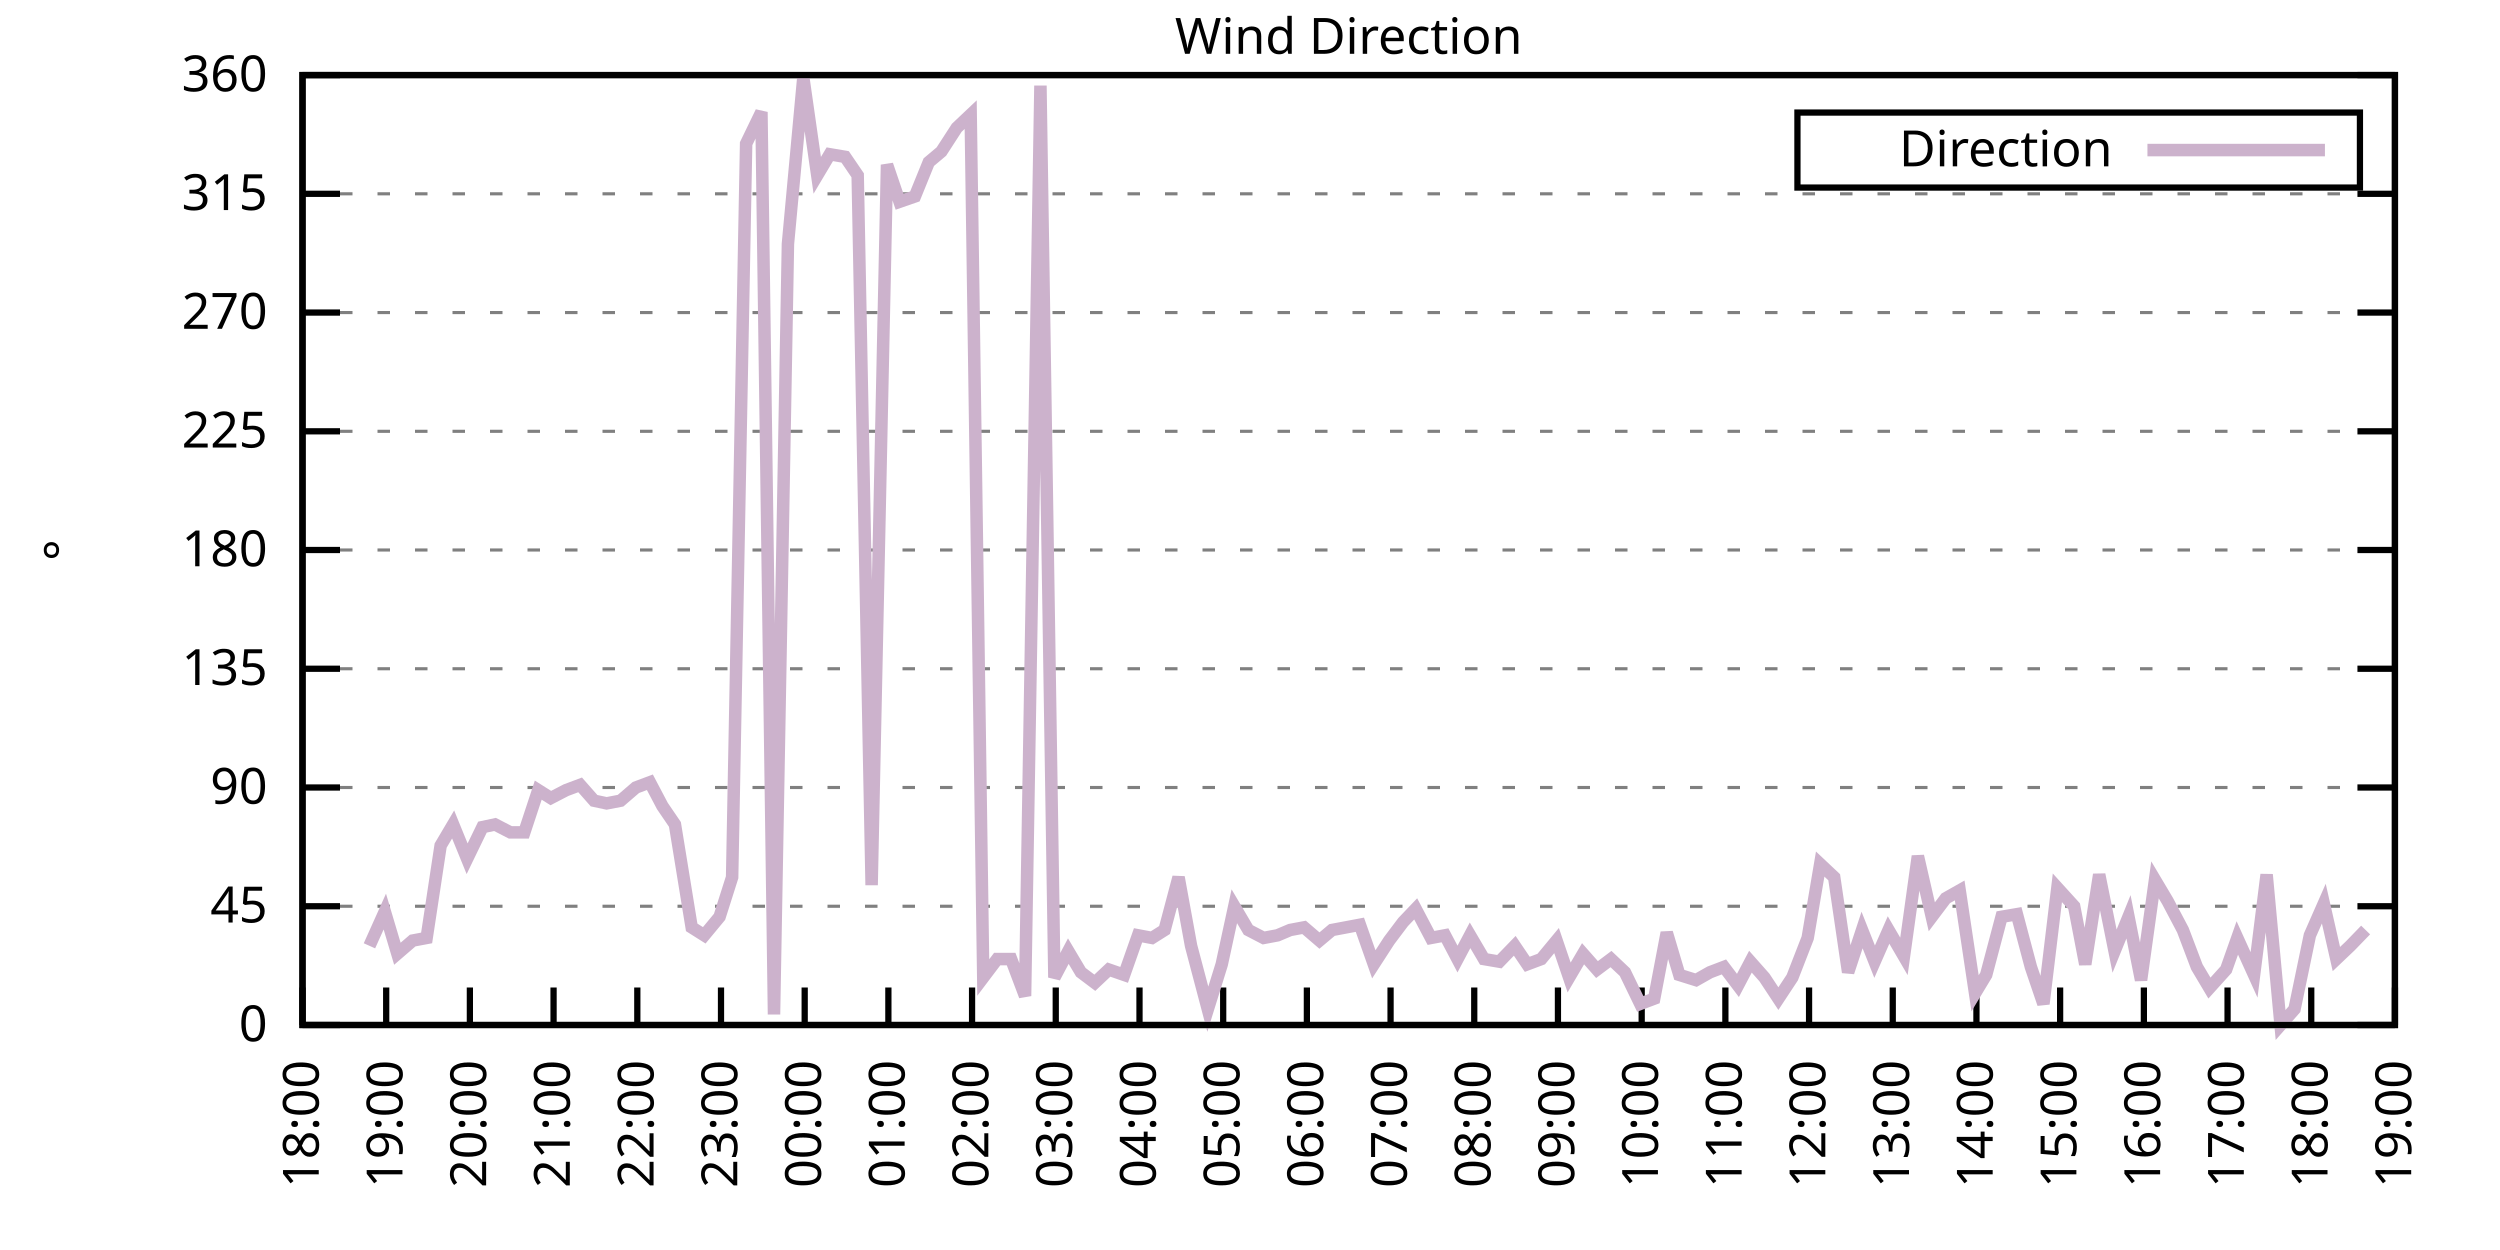
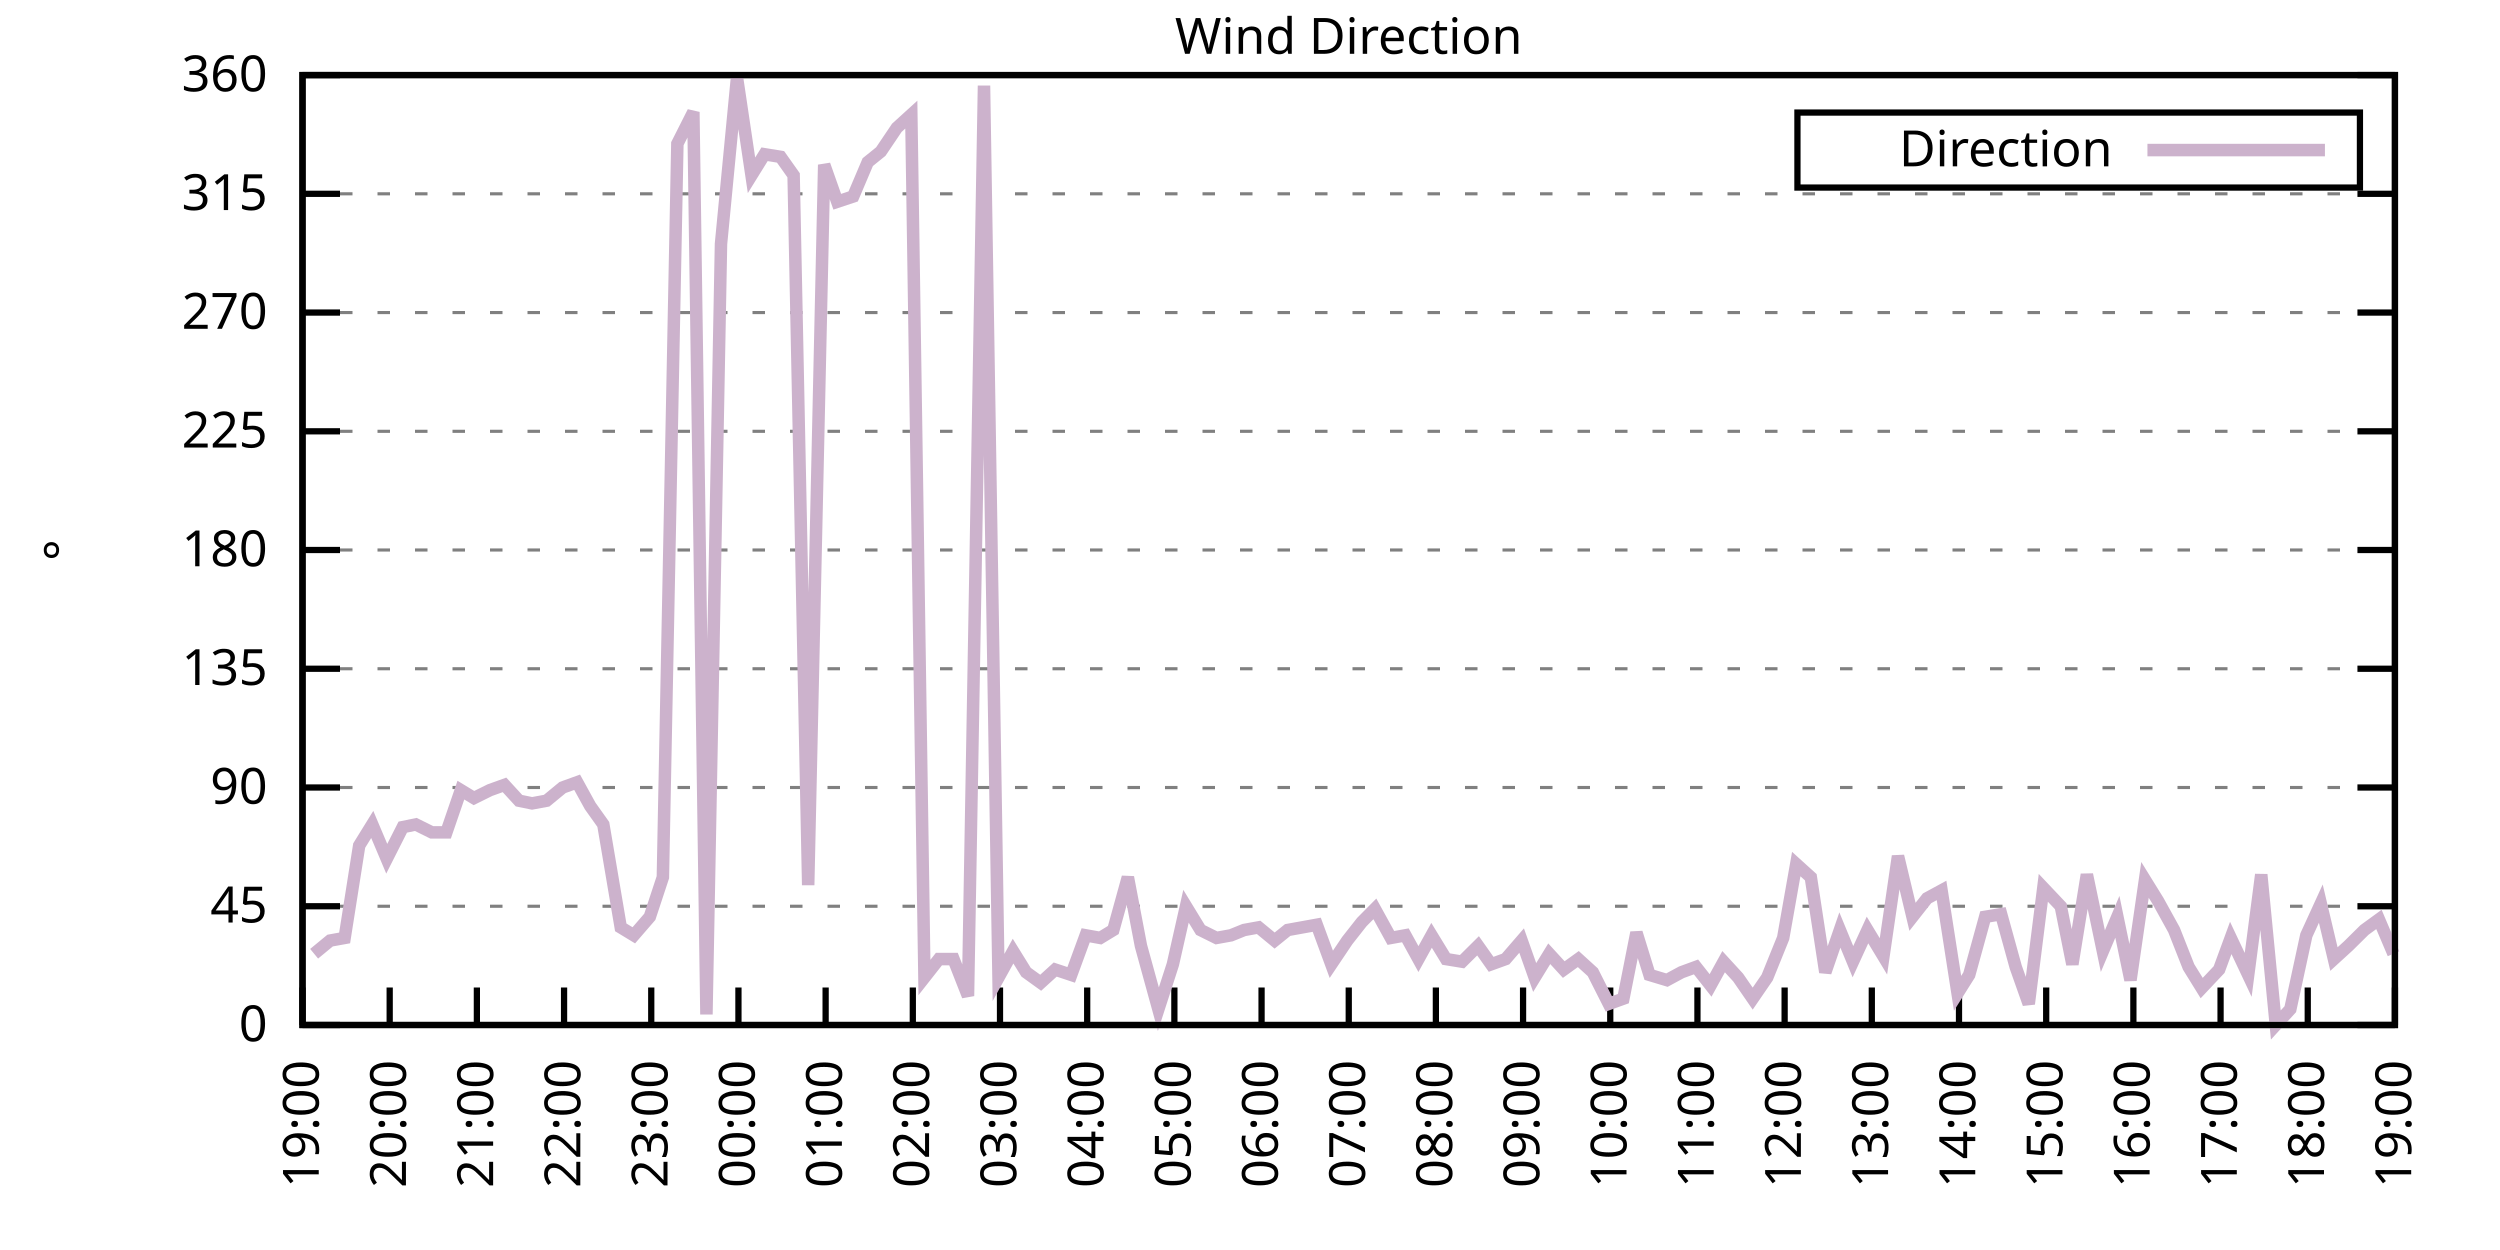
<svg xmlns="http://www.w3.org/2000/svg" xmlns:xlink="http://www.w3.org/1999/xlink" width="400" height="200" viewBox="0 0 400 200">
  <g id="gnuplot_canvas">
    <rect x="0" y="0" width="400" height="200" fill="none" />
    <defs>
      <circle id="gpDot" r="0.5" stroke-width="0.5" stroke="currentColor" />
      <path id="gpPt0" stroke-width="0.333" stroke="currentColor" d="M-1,0 h2 M0,-1 v2" />
      <path id="gpPt1" stroke-width="0.333" stroke="currentColor" d="M-1,-1 L1,1 M1,-1 L-1,1" />
      <path id="gpPt2" stroke-width="0.333" stroke="currentColor" d="M-1,0 L1,0 M0,-1 L0,1 M-1,-1 L1,1 M-1,1 L1,-1" />
      <rect id="gpPt3" stroke-width="0.333" stroke="currentColor" x="-1" y="-1" width="2" height="2" />
      <rect id="gpPt4" stroke-width="0.333" stroke="currentColor" fill="currentColor" x="-1" y="-1" width="2" height="2" />
      <circle id="gpPt5" stroke-width="0.333" stroke="currentColor" cx="0" cy="0" r="1" />
      <use xlink:href="#gpPt5" id="gpPt6" fill="currentColor" stroke="none" />
      <path id="gpPt7" stroke-width="0.333" stroke="currentColor" d="M0,-1.33 L-1.33,0.67 L1.33,0.67 z" />
      <use xlink:href="#gpPt7" id="gpPt8" fill="currentColor" stroke="none" />
      <use xlink:href="#gpPt7" id="gpPt9" stroke="currentColor" transform="rotate(180)" />
      <use xlink:href="#gpPt9" id="gpPt10" fill="currentColor" stroke="none" />
      <use xlink:href="#gpPt3" id="gpPt11" stroke="currentColor" transform="rotate(45)" />
      <use xlink:href="#gpPt11" id="gpPt12" fill="currentColor" stroke="none" />
      <path id="gpPt13" stroke-width="0.333" stroke="currentColor" d="M0,1.330 L1.265,0.411 L0.782,-1.067 L-0.782,-1.076 L-1.265,0.411 z" />
      <use xlink:href="#gpPt13" id="gpPt14" fill="currentColor" stroke="none" />
      <filter id="textbox" filterUnits="objectBoundingBox" x="0" y="0" height="1" width="1">
        <feFlood flood-color="white" flood-opacity="1" result="bgnd" />
        <feComposite in="SourceGraphic" in2="bgnd" operator="atop" />
      </filter>
      <filter id="greybox" filterUnits="objectBoundingBox" x="0" y="0" height="1" width="1">
        <feFlood flood-color="lightgrey" flood-opacity="1" result="grey" />
        <feComposite in="SourceGraphic" in2="grey" operator="atop" />
      </filter>
    </defs>
    <g fill="none" color="white" stroke="currentColor" stroke-width="1.00" stroke-linecap="butt" stroke-linejoin="miter">
</g>
    <g fill="none" color="black" stroke="currentColor" stroke-width="1.00" stroke-linecap="butt" stroke-linejoin="miter">
      <g stroke="none" shape-rendering="crispEdges">
        <polygon fill="rgb(255, 255, 255)" points="48.40,164.00 383.18,164.00 383.18,12.02 48.40,12.02 " />
      </g>
    </g>
    <g fill="none" color="black" stroke="currentColor" stroke-width="1.00" stroke-linecap="butt" stroke-linejoin="miter">
</g>
    <g fill="none" color="black" stroke="black" stroke-width="0.50" stroke-linecap="butt" stroke-linejoin="miter">
</g>
    <g fill="none" color="gray" stroke="currentColor" stroke-width="0.50" stroke-linecap="butt" stroke-linejoin="miter">
      <path stroke="gray" stroke-dasharray="2,4" class="gridline" d="M48.40,164.00 L383.19,164.00  " />
    </g>
    <g fill="none" color="gray" stroke="gray" stroke-width="1.00" stroke-linecap="butt" stroke-linejoin="miter">
</g>
    <g fill="none" color="black" stroke="currentColor" stroke-width="1.00" stroke-linecap="butt" stroke-linejoin="miter">
      <path stroke="black" d="M48.40,164.00 L54.40,164.00 M383.19,164.00 L377.19,164.00  " />
      <g transform="translate(42.80,166.60)" stroke="none" fill="black" font-family="Sans" font-size="8.00" text-anchor="end">
        <text>
          <tspan font-family="Sans"> 0</tspan>
        </text>
      </g>
    </g>
    <g fill="none" color="black" stroke="currentColor" stroke-width="1.00" stroke-linecap="butt" stroke-linejoin="miter">
</g>
    <g fill="none" color="black" stroke="black" stroke-width="0.50" stroke-linecap="butt" stroke-linejoin="miter">
</g>
    <g fill="none" color="gray" stroke="currentColor" stroke-width="0.50" stroke-linecap="butt" stroke-linejoin="miter">
      <path stroke="gray" stroke-dasharray="2,4" class="gridline" d="M48.40,145.00 L383.19,145.00  " />
    </g>
    <g fill="none" color="gray" stroke="gray" stroke-width="1.00" stroke-linecap="butt" stroke-linejoin="miter">
</g>
    <g fill="none" color="black" stroke="currentColor" stroke-width="1.00" stroke-linecap="butt" stroke-linejoin="miter">
      <path stroke="black" d="M48.40,145.00 L54.40,145.00 M383.19,145.00 L377.19,145.00  " />
      <g transform="translate(42.80,147.60)" stroke="none" fill="black" font-family="Sans" font-size="8.00" text-anchor="end">
        <text>
          <tspan font-family="Sans"> 45</tspan>
        </text>
      </g>
    </g>
    <g fill="none" color="black" stroke="currentColor" stroke-width="1.00" stroke-linecap="butt" stroke-linejoin="miter">
</g>
    <g fill="none" color="black" stroke="black" stroke-width="0.50" stroke-linecap="butt" stroke-linejoin="miter">
</g>
    <g fill="none" color="gray" stroke="currentColor" stroke-width="0.50" stroke-linecap="butt" stroke-linejoin="miter">
      <path stroke="gray" stroke-dasharray="2,4" class="gridline" d="M48.40,126.00 L383.19,126.00  " />
    </g>
    <g fill="none" color="gray" stroke="gray" stroke-width="1.00" stroke-linecap="butt" stroke-linejoin="miter">
</g>
    <g fill="none" color="black" stroke="currentColor" stroke-width="1.00" stroke-linecap="butt" stroke-linejoin="miter">
      <path stroke="black" d="M48.40,126.00 L54.40,126.00 M383.19,126.00 L377.19,126.00  " />
      <g transform="translate(42.80,128.60)" stroke="none" fill="black" font-family="Sans" font-size="8.00" text-anchor="end">
        <text>
          <tspan font-family="Sans"> 90</tspan>
        </text>
      </g>
    </g>
    <g fill="none" color="black" stroke="currentColor" stroke-width="1.00" stroke-linecap="butt" stroke-linejoin="miter">
</g>
    <g fill="none" color="black" stroke="black" stroke-width="0.50" stroke-linecap="butt" stroke-linejoin="miter">
</g>
    <g fill="none" color="gray" stroke="currentColor" stroke-width="0.50" stroke-linecap="butt" stroke-linejoin="miter">
      <path stroke="gray" stroke-dasharray="2,4" class="gridline" d="M48.40,107.00 L383.19,107.00  " />
    </g>
    <g fill="none" color="gray" stroke="gray" stroke-width="1.00" stroke-linecap="butt" stroke-linejoin="miter">
</g>
    <g fill="none" color="black" stroke="currentColor" stroke-width="1.00" stroke-linecap="butt" stroke-linejoin="miter">
      <path stroke="black" d="M48.40,107.00 L54.40,107.00 M383.19,107.00 L377.19,107.00  " />
      <g transform="translate(42.80,109.60)" stroke="none" fill="black" font-family="Sans" font-size="8.00" text-anchor="end">
        <text>
          <tspan font-family="Sans"> 135</tspan>
        </text>
      </g>
    </g>
    <g fill="none" color="black" stroke="currentColor" stroke-width="1.00" stroke-linecap="butt" stroke-linejoin="miter">
</g>
    <g fill="none" color="black" stroke="black" stroke-width="0.50" stroke-linecap="butt" stroke-linejoin="miter">
</g>
    <g fill="none" color="gray" stroke="currentColor" stroke-width="0.50" stroke-linecap="butt" stroke-linejoin="miter">
      <path stroke="gray" stroke-dasharray="2,4" class="gridline" d="M48.40,88.00 L383.19,88.00  " />
    </g>
    <g fill="none" color="gray" stroke="gray" stroke-width="1.00" stroke-linecap="butt" stroke-linejoin="miter">
</g>
    <g fill="none" color="black" stroke="currentColor" stroke-width="1.00" stroke-linecap="butt" stroke-linejoin="miter">
      <path stroke="black" d="M48.40,88.00 L54.40,88.00 M383.19,88.00 L377.19,88.00  " />
      <g transform="translate(42.80,90.60)" stroke="none" fill="black" font-family="Sans" font-size="8.00" text-anchor="end">
        <text>
          <tspan font-family="Sans"> 180</tspan>
        </text>
      </g>
    </g>
    <g fill="none" color="black" stroke="currentColor" stroke-width="1.00" stroke-linecap="butt" stroke-linejoin="miter">
</g>
    <g fill="none" color="black" stroke="black" stroke-width="0.50" stroke-linecap="butt" stroke-linejoin="miter">
</g>
    <g fill="none" color="gray" stroke="currentColor" stroke-width="0.50" stroke-linecap="butt" stroke-linejoin="miter">
      <path stroke="gray" stroke-dasharray="2,4" class="gridline" d="M48.40,69.01 L383.19,69.01  " />
    </g>
    <g fill="none" color="gray" stroke="gray" stroke-width="1.00" stroke-linecap="butt" stroke-linejoin="miter">
</g>
    <g fill="none" color="black" stroke="currentColor" stroke-width="1.00" stroke-linecap="butt" stroke-linejoin="miter">
      <path stroke="black" d="M48.40,69.01 L54.40,69.01 M383.19,69.01 L377.19,69.01  " />
      <g transform="translate(42.80,71.61)" stroke="none" fill="black" font-family="Sans" font-size="8.00" text-anchor="end">
        <text>
          <tspan font-family="Sans"> 225</tspan>
        </text>
      </g>
    </g>
    <g fill="none" color="black" stroke="currentColor" stroke-width="1.00" stroke-linecap="butt" stroke-linejoin="miter">
</g>
    <g fill="none" color="black" stroke="black" stroke-width="0.50" stroke-linecap="butt" stroke-linejoin="miter">
</g>
    <g fill="none" color="gray" stroke="currentColor" stroke-width="0.50" stroke-linecap="butt" stroke-linejoin="miter">
      <path stroke="gray" stroke-dasharray="2,4" class="gridline" d="M48.40,50.01 L383.19,50.01  " />
    </g>
    <g fill="none" color="gray" stroke="gray" stroke-width="1.00" stroke-linecap="butt" stroke-linejoin="miter">
</g>
    <g fill="none" color="black" stroke="currentColor" stroke-width="1.00" stroke-linecap="butt" stroke-linejoin="miter">
      <path stroke="black" d="M48.40,50.01 L54.40,50.01 M383.19,50.01 L377.19,50.01  " />
      <g transform="translate(42.80,52.61)" stroke="none" fill="black" font-family="Sans" font-size="8.00" text-anchor="end">
        <text>
          <tspan font-family="Sans"> 270</tspan>
        </text>
      </g>
    </g>
    <g fill="none" color="black" stroke="currentColor" stroke-width="1.00" stroke-linecap="butt" stroke-linejoin="miter">
</g>
    <g fill="none" color="black" stroke="black" stroke-width="0.50" stroke-linecap="butt" stroke-linejoin="miter">
</g>
    <g fill="none" color="gray" stroke="currentColor" stroke-width="0.50" stroke-linecap="butt" stroke-linejoin="miter">
      <path stroke="gray" stroke-dasharray="2,4" class="gridline" d="M48.40,31.01 L383.19,31.01  " />
    </g>
    <g fill="none" color="gray" stroke="gray" stroke-width="1.00" stroke-linecap="butt" stroke-linejoin="miter">
</g>
    <g fill="none" color="black" stroke="currentColor" stroke-width="1.00" stroke-linecap="butt" stroke-linejoin="miter">
      <path stroke="black" d="M48.40,31.01 L54.40,31.01 M383.19,31.01 L377.19,31.01  " />
      <g transform="translate(42.80,33.61)" stroke="none" fill="black" font-family="Sans" font-size="8.00" text-anchor="end">
        <text>
          <tspan font-family="Sans"> 315</tspan>
        </text>
      </g>
    </g>
    <g fill="none" color="black" stroke="currentColor" stroke-width="1.00" stroke-linecap="butt" stroke-linejoin="miter">
</g>
    <g fill="none" color="black" stroke="black" stroke-width="0.50" stroke-linecap="butt" stroke-linejoin="miter">
</g>
    <g fill="none" color="gray" stroke="currentColor" stroke-width="0.50" stroke-linecap="butt" stroke-linejoin="miter">
      <path stroke="gray" stroke-dasharray="2,4" class="gridline" d="M48.40,12.01 L383.19,12.01  " />
    </g>
    <g fill="none" color="gray" stroke="gray" stroke-width="1.00" stroke-linecap="butt" stroke-linejoin="miter">
</g>
    <g fill="none" color="black" stroke="currentColor" stroke-width="1.00" stroke-linecap="butt" stroke-linejoin="miter">
      <path stroke="black" d="M48.40,12.01 L54.40,12.01 M383.19,12.01 L377.19,12.01  " />
      <g transform="translate(42.80,14.61)" stroke="none" fill="black" font-family="Sans" font-size="8.00" text-anchor="end">
        <text>
          <tspan font-family="Sans"> 360</tspan>
        </text>
      </g>
    </g>
    <g fill="none" color="black" stroke="currentColor" stroke-width="1.00" stroke-linecap="butt" stroke-linejoin="miter">
      <path stroke="black" d="M48.40,164.00 L48.40,158.00  " />
      <g transform="translate(51.00,169.60) rotate(270.00)" stroke="none" fill="black" font-family="Sans" font-size="8.00" text-anchor="end">
        <text>
-           <tspan font-family="Sans">18:00</tspan>
-         </text>
-       </g>
-     </g>
-     <g fill="none" color="black" stroke="currentColor" stroke-width="1.00" stroke-linecap="butt" stroke-linejoin="miter">
-       <path stroke="black" d="M61.79,164.00 L61.79,158.00  " />
-       <g transform="translate(64.39,169.60) rotate(270.00)" stroke="none" fill="black" font-family="Sans" font-size="8.00" text-anchor="end">
-         <text>
          <tspan font-family="Sans">19:00</tspan>
        </text>
      </g>
    </g>
    <g fill="none" color="black" stroke="currentColor" stroke-width="1.00" stroke-linecap="butt" stroke-linejoin="miter">
-       <path stroke="black" d="M75.18,164.00 L75.18,158.00  " />
-       <g transform="translate(77.78,169.60) rotate(270.00)" stroke="none" fill="black" font-family="Sans" font-size="8.00" text-anchor="end">
+       <path stroke="black" d="M62.35,164.00 L62.35,158.00  " />
+       <g transform="translate(64.95,169.60) rotate(270.00)" stroke="none" fill="black" font-family="Sans" font-size="8.00" text-anchor="end">
        <text>
          <tspan font-family="Sans">20:00</tspan>
        </text>
      </g>
    </g>
    <g fill="none" color="black" stroke="currentColor" stroke-width="1.00" stroke-linecap="butt" stroke-linejoin="miter">
-       <path stroke="black" d="M88.57,164.00 L88.57,158.00  " />
-       <g transform="translate(91.17,169.60) rotate(270.00)" stroke="none" fill="black" font-family="Sans" font-size="8.00" text-anchor="end">
+       <path stroke="black" d="M76.30,164.00 L76.30,158.00  " />
+       <g transform="translate(78.90,169.60) rotate(270.00)" stroke="none" fill="black" font-family="Sans" font-size="8.00" text-anchor="end">
        <text>
          <tspan font-family="Sans">21:00</tspan>
        </text>
      </g>
    </g>
    <g fill="none" color="black" stroke="currentColor" stroke-width="1.00" stroke-linecap="butt" stroke-linejoin="miter">
-       <path stroke="black" d="M101.97,164.00 L101.97,158.00  " />
-       <g transform="translate(104.57,169.60) rotate(270.00)" stroke="none" fill="black" font-family="Sans" font-size="8.00" text-anchor="end">
+       <path stroke="black" d="M90.25,164.00 L90.25,158.00  " />
+       <g transform="translate(92.85,169.60) rotate(270.00)" stroke="none" fill="black" font-family="Sans" font-size="8.00" text-anchor="end">
        <text>
          <tspan font-family="Sans">22:00</tspan>
        </text>
      </g>
    </g>
    <g fill="none" color="black" stroke="currentColor" stroke-width="1.00" stroke-linecap="butt" stroke-linejoin="miter">
-       <path stroke="black" d="M115.36,164.00 L115.36,158.00  " />
-       <g transform="translate(117.96,169.60) rotate(270.00)" stroke="none" fill="black" font-family="Sans" font-size="8.00" text-anchor="end">
+       <path stroke="black" d="M104.20,164.00 L104.20,158.00  " />
+       <g transform="translate(106.80,169.60) rotate(270.00)" stroke="none" fill="black" font-family="Sans" font-size="8.00" text-anchor="end">
        <text>
          <tspan font-family="Sans">23:00</tspan>
        </text>
      </g>
    </g>
    <g fill="none" color="black" stroke="currentColor" stroke-width="1.00" stroke-linecap="butt" stroke-linejoin="miter">
-       <path stroke="black" d="M128.75,164.00 L128.75,158.00  " />
-       <g transform="translate(131.35,169.60) rotate(270.00)" stroke="none" fill="black" font-family="Sans" font-size="8.00" text-anchor="end">
+       <path stroke="black" d="M118.15,164.00 L118.15,158.00  " />
+       <g transform="translate(120.75,169.60) rotate(270.00)" stroke="none" fill="black" font-family="Sans" font-size="8.00" text-anchor="end">
        <text>
          <tspan font-family="Sans">00:00</tspan>
        </text>
      </g>
    </g>
    <g fill="none" color="black" stroke="currentColor" stroke-width="1.00" stroke-linecap="butt" stroke-linejoin="miter">
-       <path stroke="black" d="M142.14,164.00 L142.14,158.00  " />
-       <g transform="translate(144.74,169.60) rotate(270.00)" stroke="none" fill="black" font-family="Sans" font-size="8.00" text-anchor="end">
+       <path stroke="black" d="M132.10,164.00 L132.10,158.00  " />
+       <g transform="translate(134.70,169.60) rotate(270.00)" stroke="none" fill="black" font-family="Sans" font-size="8.00" text-anchor="end">
        <text>
          <tspan font-family="Sans">01:00</tspan>
        </text>
      </g>
    </g>
    <g fill="none" color="black" stroke="currentColor" stroke-width="1.00" stroke-linecap="butt" stroke-linejoin="miter">
-       <path stroke="black" d="M155.53,164.00 L155.53,158.00  " />
-       <g transform="translate(158.13,169.60) rotate(270.00)" stroke="none" fill="black" font-family="Sans" font-size="8.00" text-anchor="end">
+       <path stroke="black" d="M146.05,164.00 L146.05,158.00  " />
+       <g transform="translate(148.65,169.60) rotate(270.00)" stroke="none" fill="black" font-family="Sans" font-size="8.00" text-anchor="end">
        <text>
          <tspan font-family="Sans">02:00</tspan>
        </text>
      </g>
    </g>
    <g fill="none" color="black" stroke="currentColor" stroke-width="1.00" stroke-linecap="butt" stroke-linejoin="miter">
-       <path stroke="black" d="M168.92,164.00 L168.92,158.00  " />
-       <g transform="translate(171.52,169.60) rotate(270.00)" stroke="none" fill="black" font-family="Sans" font-size="8.00" text-anchor="end">
+       <path stroke="black" d="M160.00,164.00 L160.00,158.00  " />
+       <g transform="translate(162.60,169.60) rotate(270.00)" stroke="none" fill="black" font-family="Sans" font-size="8.00" text-anchor="end">
        <text>
          <tspan font-family="Sans">03:00</tspan>
        </text>
      </g>
    </g>
    <g fill="none" color="black" stroke="currentColor" stroke-width="1.00" stroke-linecap="butt" stroke-linejoin="miter">
-       <path stroke="black" d="M182.32,164.00 L182.32,158.00  " />
-       <g transform="translate(184.92,169.60) rotate(270.00)" stroke="none" fill="black" font-family="Sans" font-size="8.00" text-anchor="end">
+       <path stroke="black" d="M173.95,164.00 L173.95,158.00  " />
+       <g transform="translate(176.55,169.60) rotate(270.00)" stroke="none" fill="black" font-family="Sans" font-size="8.00" text-anchor="end">
        <text>
          <tspan font-family="Sans">04:00</tspan>
        </text>
      </g>
    </g>
    <g fill="none" color="black" stroke="currentColor" stroke-width="1.00" stroke-linecap="butt" stroke-linejoin="miter">
-       <path stroke="black" d="M195.71,164.00 L195.71,158.00  " />
-       <g transform="translate(198.31,169.60) rotate(270.00)" stroke="none" fill="black" font-family="Sans" font-size="8.00" text-anchor="end">
+       <path stroke="black" d="M187.90,164.00 L187.90,158.00  " />
+       <g transform="translate(190.50,169.60) rotate(270.00)" stroke="none" fill="black" font-family="Sans" font-size="8.00" text-anchor="end">
        <text>
          <tspan font-family="Sans">05:00</tspan>
        </text>
      </g>
    </g>
    <g fill="none" color="black" stroke="currentColor" stroke-width="1.00" stroke-linecap="butt" stroke-linejoin="miter">
-       <path stroke="black" d="M209.10,164.00 L209.10,158.00  " />
-       <g transform="translate(211.70,169.60) rotate(270.00)" stroke="none" fill="black" font-family="Sans" font-size="8.00" text-anchor="end">
+       <path stroke="black" d="M201.85,164.00 L201.85,158.00  " />
+       <g transform="translate(204.45,169.60) rotate(270.00)" stroke="none" fill="black" font-family="Sans" font-size="8.00" text-anchor="end">
        <text>
          <tspan font-family="Sans">06:00</tspan>
        </text>
      </g>
    </g>
    <g fill="none" color="black" stroke="currentColor" stroke-width="1.00" stroke-linecap="butt" stroke-linejoin="miter">
-       <path stroke="black" d="M222.49,164.00 L222.49,158.00  " />
-       <g transform="translate(225.09,169.60) rotate(270.00)" stroke="none" fill="black" font-family="Sans" font-size="8.00" text-anchor="end">
+       <path stroke="black" d="M215.80,164.00 L215.80,158.00  " />
+       <g transform="translate(218.40,169.60) rotate(270.00)" stroke="none" fill="black" font-family="Sans" font-size="8.00" text-anchor="end">
        <text>
          <tspan font-family="Sans">07:00</tspan>
        </text>
      </g>
    </g>
    <g fill="none" color="black" stroke="currentColor" stroke-width="1.00" stroke-linecap="butt" stroke-linejoin="miter">
-       <path stroke="black" d="M235.88,164.00 L235.88,158.00  " />
-       <g transform="translate(238.48,169.60) rotate(270.00)" stroke="none" fill="black" font-family="Sans" font-size="8.00" text-anchor="end">
+       <path stroke="black" d="M229.74,164.00 L229.74,158.00  " />
+       <g transform="translate(232.34,169.60) rotate(270.00)" stroke="none" fill="black" font-family="Sans" font-size="8.00" text-anchor="end">
        <text>
          <tspan font-family="Sans">08:00</tspan>
        </text>
      </g>
    </g>
    <g fill="none" color="black" stroke="currentColor" stroke-width="1.00" stroke-linecap="butt" stroke-linejoin="miter">
-       <path stroke="black" d="M249.27,164.00 L249.27,158.00  " />
-       <g transform="translate(251.87,169.60) rotate(270.00)" stroke="none" fill="black" font-family="Sans" font-size="8.00" text-anchor="end">
+       <path stroke="black" d="M243.69,164.00 L243.69,158.00  " />
+       <g transform="translate(246.29,169.60) rotate(270.00)" stroke="none" fill="black" font-family="Sans" font-size="8.00" text-anchor="end">
        <text>
          <tspan font-family="Sans">09:00</tspan>
        </text>
      </g>
    </g>
    <g fill="none" color="black" stroke="currentColor" stroke-width="1.00" stroke-linecap="butt" stroke-linejoin="miter">
-       <path stroke="black" d="M262.67,164.00 L262.67,158.00  " />
-       <g transform="translate(265.27,169.60) rotate(270.00)" stroke="none" fill="black" font-family="Sans" font-size="8.00" text-anchor="end">
+       <path stroke="black" d="M257.64,164.00 L257.64,158.00  " />
+       <g transform="translate(260.24,169.60) rotate(270.00)" stroke="none" fill="black" font-family="Sans" font-size="8.00" text-anchor="end">
        <text>
          <tspan font-family="Sans">10:00</tspan>
        </text>
      </g>
    </g>
    <g fill="none" color="black" stroke="currentColor" stroke-width="1.00" stroke-linecap="butt" stroke-linejoin="miter">
-       <path stroke="black" d="M276.06,164.00 L276.06,158.00  " />
-       <g transform="translate(278.66,169.60) rotate(270.00)" stroke="none" fill="black" font-family="Sans" font-size="8.00" text-anchor="end">
+       <path stroke="black" d="M271.59,164.00 L271.59,158.00  " />
+       <g transform="translate(274.19,169.60) rotate(270.00)" stroke="none" fill="black" font-family="Sans" font-size="8.00" text-anchor="end">
        <text>
          <tspan font-family="Sans">11:00</tspan>
        </text>
      </g>
    </g>
    <g fill="none" color="black" stroke="currentColor" stroke-width="1.00" stroke-linecap="butt" stroke-linejoin="miter">
-       <path stroke="black" d="M289.45,164.00 L289.45,158.00  " />
-       <g transform="translate(292.05,169.60) rotate(270.00)" stroke="none" fill="black" font-family="Sans" font-size="8.00" text-anchor="end">
+       <path stroke="black" d="M285.54,164.00 L285.54,158.00  " />
+       <g transform="translate(288.14,169.60) rotate(270.00)" stroke="none" fill="black" font-family="Sans" font-size="8.00" text-anchor="end">
        <text>
          <tspan font-family="Sans">12:00</tspan>
        </text>
      </g>
    </g>
    <g fill="none" color="black" stroke="currentColor" stroke-width="1.00" stroke-linecap="butt" stroke-linejoin="miter">
-       <path stroke="black" d="M302.84,164.00 L302.84,158.00  " />
-       <g transform="translate(305.44,169.60) rotate(270.00)" stroke="none" fill="black" font-family="Sans" font-size="8.00" text-anchor="end">
+       <path stroke="black" d="M299.49,164.00 L299.49,158.00  " />
+       <g transform="translate(302.09,169.60) rotate(270.00)" stroke="none" fill="black" font-family="Sans" font-size="8.00" text-anchor="end">
        <text>
          <tspan font-family="Sans">13:00</tspan>
        </text>
      </g>
    </g>
    <g fill="none" color="black" stroke="currentColor" stroke-width="1.00" stroke-linecap="butt" stroke-linejoin="miter">
-       <path stroke="black" d="M316.23,164.00 L316.23,158.00  " />
-       <g transform="translate(318.83,169.60) rotate(270.00)" stroke="none" fill="black" font-family="Sans" font-size="8.00" text-anchor="end">
+       <path stroke="black" d="M313.44,164.00 L313.44,158.00  " />
+       <g transform="translate(316.04,169.60) rotate(270.00)" stroke="none" fill="black" font-family="Sans" font-size="8.00" text-anchor="end">
        <text>
          <tspan font-family="Sans">14:00</tspan>
        </text>
      </g>
    </g>
    <g fill="none" color="black" stroke="currentColor" stroke-width="1.00" stroke-linecap="butt" stroke-linejoin="miter">
-       <path stroke="black" d="M329.62,164.00 L329.62,158.00  " />
-       <g transform="translate(332.22,169.60) rotate(270.00)" stroke="none" fill="black" font-family="Sans" font-size="8.00" text-anchor="end">
+       <path stroke="black" d="M327.39,164.00 L327.39,158.00  " />
+       <g transform="translate(329.99,169.60) rotate(270.00)" stroke="none" fill="black" font-family="Sans" font-size="8.00" text-anchor="end">
        <text>
          <tspan font-family="Sans">15:00</tspan>
        </text>
      </g>
    </g>
    <g fill="none" color="black" stroke="currentColor" stroke-width="1.00" stroke-linecap="butt" stroke-linejoin="miter">
-       <path stroke="black" d="M343.02,164.00 L343.02,158.00  " />
-       <g transform="translate(345.62,169.60) rotate(270.00)" stroke="none" fill="black" font-family="Sans" font-size="8.00" text-anchor="end">
+       <path stroke="black" d="M341.34,164.00 L341.34,158.00  " />
+       <g transform="translate(343.94,169.60) rotate(270.00)" stroke="none" fill="black" font-family="Sans" font-size="8.00" text-anchor="end">
        <text>
          <tspan font-family="Sans">16:00</tspan>
        </text>
      </g>
    </g>
    <g fill="none" color="black" stroke="currentColor" stroke-width="1.00" stroke-linecap="butt" stroke-linejoin="miter">
-       <path stroke="black" d="M356.41,164.00 L356.41,158.00  " />
-       <g transform="translate(359.01,169.60) rotate(270.00)" stroke="none" fill="black" font-family="Sans" font-size="8.00" text-anchor="end">
+       <path stroke="black" d="M355.29,164.00 L355.29,158.00  " />
+       <g transform="translate(357.89,169.60) rotate(270.00)" stroke="none" fill="black" font-family="Sans" font-size="8.00" text-anchor="end">
        <text>
          <tspan font-family="Sans">17:00</tspan>
        </text>
      </g>
    </g>
    <g fill="none" color="black" stroke="currentColor" stroke-width="1.00" stroke-linecap="butt" stroke-linejoin="miter">
-       <path stroke="black" d="M369.80,164.00 L369.80,158.00  " />
-       <g transform="translate(372.40,169.60) rotate(270.00)" stroke="none" fill="black" font-family="Sans" font-size="8.00" text-anchor="end">
+       <path stroke="black" d="M369.24,164.00 L369.24,158.00  " />
+       <g transform="translate(371.84,169.60) rotate(270.00)" stroke="none" fill="black" font-family="Sans" font-size="8.00" text-anchor="end">
        <text>
          <tspan font-family="Sans">18:00</tspan>
        </text>
      </g>
    </g>
    <g fill="none" color="black" stroke="currentColor" stroke-width="1.00" stroke-linecap="butt" stroke-linejoin="miter">
      <path stroke="black" d="M383.19,164.00 L383.19,158.00  " />
      <g transform="translate(385.79,169.60) rotate(270.00)" stroke="none" fill="black" font-family="Sans" font-size="8.00" text-anchor="end">
        <text>
          <tspan font-family="Sans">19:00</tspan>
        </text>
      </g>
    </g>
    <g fill="none" color="black" stroke="currentColor" stroke-width="1.00" stroke-linecap="butt" stroke-linejoin="miter">
</g>
    <g fill="none" color="black" stroke="currentColor" stroke-width="1.00" stroke-linecap="butt" stroke-linejoin="miter">
      <path stroke="black" d="M48.40,12.01 L48.40,164.00 L383.19,164.00 L383.19,12.01 L48.40,12.01 Z  " />
    </g>
    <g fill="none" color="black" stroke="currentColor" stroke-width="1.00" stroke-linecap="butt" stroke-linejoin="miter">
</g>
    <g fill="none" color="black" stroke="currentColor" stroke-width="1.00" stroke-linecap="butt" stroke-linejoin="miter">
      <path stroke="black" d="M287.59,30.01 L287.59,18.01 L377.59,18.01 L377.59,30.01 L287.59,30.01 Z  " />
    </g>
    <g id="Wind_direction_plot_1">
      <g fill="none" color="white" stroke="black" stroke-width="2.00" stroke-linecap="butt" stroke-linejoin="miter">
</g>
      <g fill="none" color="black" stroke="currentColor" stroke-width="2.00" stroke-linecap="butt" stroke-linejoin="miter">
        <g transform="translate(337.99,26.61)" stroke="none" fill="black" font-family="Sans" font-size="8.00" text-anchor="end">
          <text>
            <tspan font-family="Sans">Direction</tspan>
          </text>
        </g>
      </g>
      <g fill="none" color="black" stroke="currentColor" stroke-width="2.00" stroke-linecap="butt" stroke-linejoin="miter">
-         <path stroke="rgb(204, 178, 204)" d="M343.59,24.01 L371.99,24.01 M59.11,151.33 L61.57,145.85 L63.58,152.60 L66.03,150.49 L68.26,150.07 L70.50,135.29   L72.50,131.91 L74.74,137.40 L77.19,132.34 L79.20,131.91 L81.66,133.18 L83.89,133.18 L86.12,126.42 L88.13,127.69   L90.58,126.42 L92.82,125.58 L95.05,128.11 L97.06,128.54 L99.29,128.11 L101.74,126.00 L103.98,125.16 L105.98,128.96   L107.99,131.91 L110.67,148.38 L112.68,149.65 L115.13,146.69 L117.14,140.36 L119.38,22.99 L121.83,17.92 L123.84,162.31   L126.07,39.03 L128.53,12.43 L130.76,28.05 L132.77,24.68 L135.22,25.10 L137.23,28.05 L139.46,141.62 L141.92,26.36   L143.93,32.28 L146.38,31.43 L148.61,25.94 L150.62,24.25 L153.08,20.45 L155.31,18.34 L157.32,156.40 L159.55,153.45   L161.78,153.45 L164.01,159.36 L166.47,13.70 L168.70,156.40 L170.93,152.18 L172.94,155.56 L175.17,157.24 L177.41,155.13   L179.86,155.98 L182.09,149.65 L184.32,150.07 L186.33,148.80 L188.57,140.36 L190.57,151.33 L193.25,161.47 L195.48,154.29   L197.49,145.00 L199.73,148.80 L202.18,150.07 L204.41,149.65 L206.42,148.80 L208.65,148.38 L211.11,150.49 L213.12,148.80   L215.35,148.38 L217.58,147.96 L219.81,154.29 L222.27,150.49 L224.50,147.53 L226.51,145.42 L228.96,150.07 L231.20,149.65   L233.20,153.45 L235.21,149.65 L237.44,153.45 L239.90,153.87 L242.36,151.33 L244.36,154.29 L246.60,153.45 L249.05,150.49   L251.06,156.40 L253.29,152.60 L255.52,155.13 L257.76,153.45 L259.99,155.56 L262.44,160.62 L264.67,159.78 L266.68,149.22   L268.69,155.98 L271.37,156.82 L273.60,155.56 L275.83,154.71 L278.07,157.67 L280.07,153.87 L282.31,156.40 L284.54,159.78   L286.77,156.40 L289.23,150.07 L291.23,138.25 L293.47,140.36 L295.70,155.56 L297.93,148.80 L299.94,153.87 L302.17,148.80   L304.63,153.02 L306.86,136.98 L309.09,146.69 L311.32,143.73 L313.55,142.47 L316.01,158.93 L317.79,155.98 L320.25,146.69   L322.70,146.27 L324.94,154.71 L326.95,160.62 L329.18,142.05 L331.86,145.00 L333.64,154.29 L335.87,139.93 L338.33,152.18   L340.56,146.69 L342.57,156.82 L344.80,140.78 L346.81,144.16 L349.26,148.80 L351.50,154.71 L353.51,158.09 L356.18,155.13   L357.97,150.07 L360.65,155.98 L362.66,139.93 L364.89,164.00 L367.12,161.47 L369.58,149.65 L371.81,144.58 L373.82,153.45   L376.05,151.33 L378.50,148.80  " />
+         <path stroke="rgb(204, 178, 204)" d="M343.59,24.01 L371.99,24.01 M50.26,152.60 L52.82,150.49 L55.14,150.07 L57.47,135.29 L59.56,131.91 L61.88,137.40   L64.44,132.34 L66.53,131.91 L69.09,133.18 L71.42,133.18 L73.74,126.42 L75.83,127.69 L78.39,126.42 L80.72,125.58   L83.04,128.11 L85.13,128.54 L87.46,128.11 L90.02,126.00 L92.34,125.16 L94.43,128.96 L96.53,131.91 L99.32,148.38   L101.41,149.65 L103.97,146.69 L106.06,140.36 L108.38,22.99 L110.94,17.92 L113.03,162.31 L115.36,39.03 L117.92,12.43   L120.24,28.05 L122.33,24.68 L124.89,25.10 L126.98,28.05 L129.31,141.62 L131.87,26.36 L133.96,32.28 L136.51,31.43   L138.84,25.94 L140.93,24.25 L143.49,20.45 L145.81,18.34 L147.91,156.40 L150.23,153.45 L152.56,153.45 L154.88,159.36   L157.44,13.70 L159.76,156.40 L162.09,152.18 L164.18,155.56 L166.51,157.24 L168.83,155.13 L171.39,155.98 L173.71,149.65   L176.04,150.07 L178.13,148.80 L180.46,140.36 L182.55,151.33 L185.34,161.47 L187.66,154.29 L189.76,145.00 L192.08,148.80   L194.64,150.07 L196.96,149.65 L199.06,148.80 L201.38,148.38 L203.94,150.49 L206.03,148.80 L208.36,148.38 L210.68,147.96   L213.01,154.29 L215.56,150.49 L217.89,147.53 L219.98,145.42 L222.54,150.07 L224.86,149.65 L226.95,153.45 L229.05,149.65   L231.37,153.45 L233.93,153.87 L236.49,151.33 L238.58,154.29 L240.90,153.45 L243.46,150.49 L245.55,156.40 L247.88,152.60   L250.20,155.13 L252.53,153.45 L254.85,155.56 L257.41,160.62 L259.74,159.78 L261.83,149.22 L263.92,155.98 L266.71,156.82   L269.04,155.56 L271.36,154.71 L273.69,157.67 L275.78,153.87 L278.10,156.40 L280.43,159.78 L282.75,156.40 L285.31,150.07   L287.40,138.25 L289.73,140.36 L292.05,155.56 L294.38,148.80 L296.47,153.87 L298.80,148.80 L301.35,153.02 L303.68,136.98   L306.00,146.69 L308.33,143.73 L310.65,142.47 L313.21,158.93 L315.07,155.98 L317.63,146.69 L320.18,146.27 L322.51,154.71   L324.60,160.62 L326.93,142.05 L329.72,145.00 L331.58,154.29 L333.90,139.93 L336.46,152.18 L338.78,146.69 L340.88,156.82   L343.20,140.78 L345.29,144.16 L347.85,148.80 L350.18,154.71 L352.27,158.09 L355.06,155.13 L356.92,150.07 L359.71,155.98   L361.80,139.93 L364.13,164.00 L366.45,161.47 L369.01,149.65 L371.33,144.58 L373.43,153.45 L375.75,151.33 L378.31,148.80   L380.63,147.11 L382.96,152.60  " />
      </g>
    </g>
    <g fill="none" color="black" stroke="currentColor" stroke-width="2.00" stroke-linecap="butt" stroke-linejoin="miter">
</g>
    <g fill="none" color="black" stroke="black" stroke-width="1.00" stroke-linecap="butt" stroke-linejoin="miter">
</g>
    <g fill="none" color="black" stroke="currentColor" stroke-width="1.00" stroke-linecap="butt" stroke-linejoin="miter">
      <path stroke="black" d="M48.40,12.01 L48.40,164.00 L383.19,164.00 L383.19,12.01 L48.40,12.01 Z  " />
      <g transform="translate(12.80,88.01) rotate(270.00)" stroke="none" fill="black" font-family="Sans" font-size="8.00" text-anchor="middle">
        <text>
          <tspan font-family="Sans">°</tspan>
        </text>
      </g>
    </g>
    <g fill="none" color="black" stroke="currentColor" stroke-width="1.00" stroke-linecap="butt" stroke-linejoin="miter">
</g>
    <g fill="none" color="black" stroke="currentColor" stroke-width="1.00" stroke-linecap="butt" stroke-linejoin="miter">
      <g transform="translate(215.79,8.61)" stroke="none" fill="black" font-family="Sans" font-size="8.00" text-anchor="middle">
        <text>
          <tspan font-family="Sans">Wind Direction</tspan>
        </text>
      </g>
    </g>
    <g fill="none" color="black" stroke="currentColor" stroke-width="1.00" stroke-linecap="butt" stroke-linejoin="miter">
</g>
  </g>
</svg>
